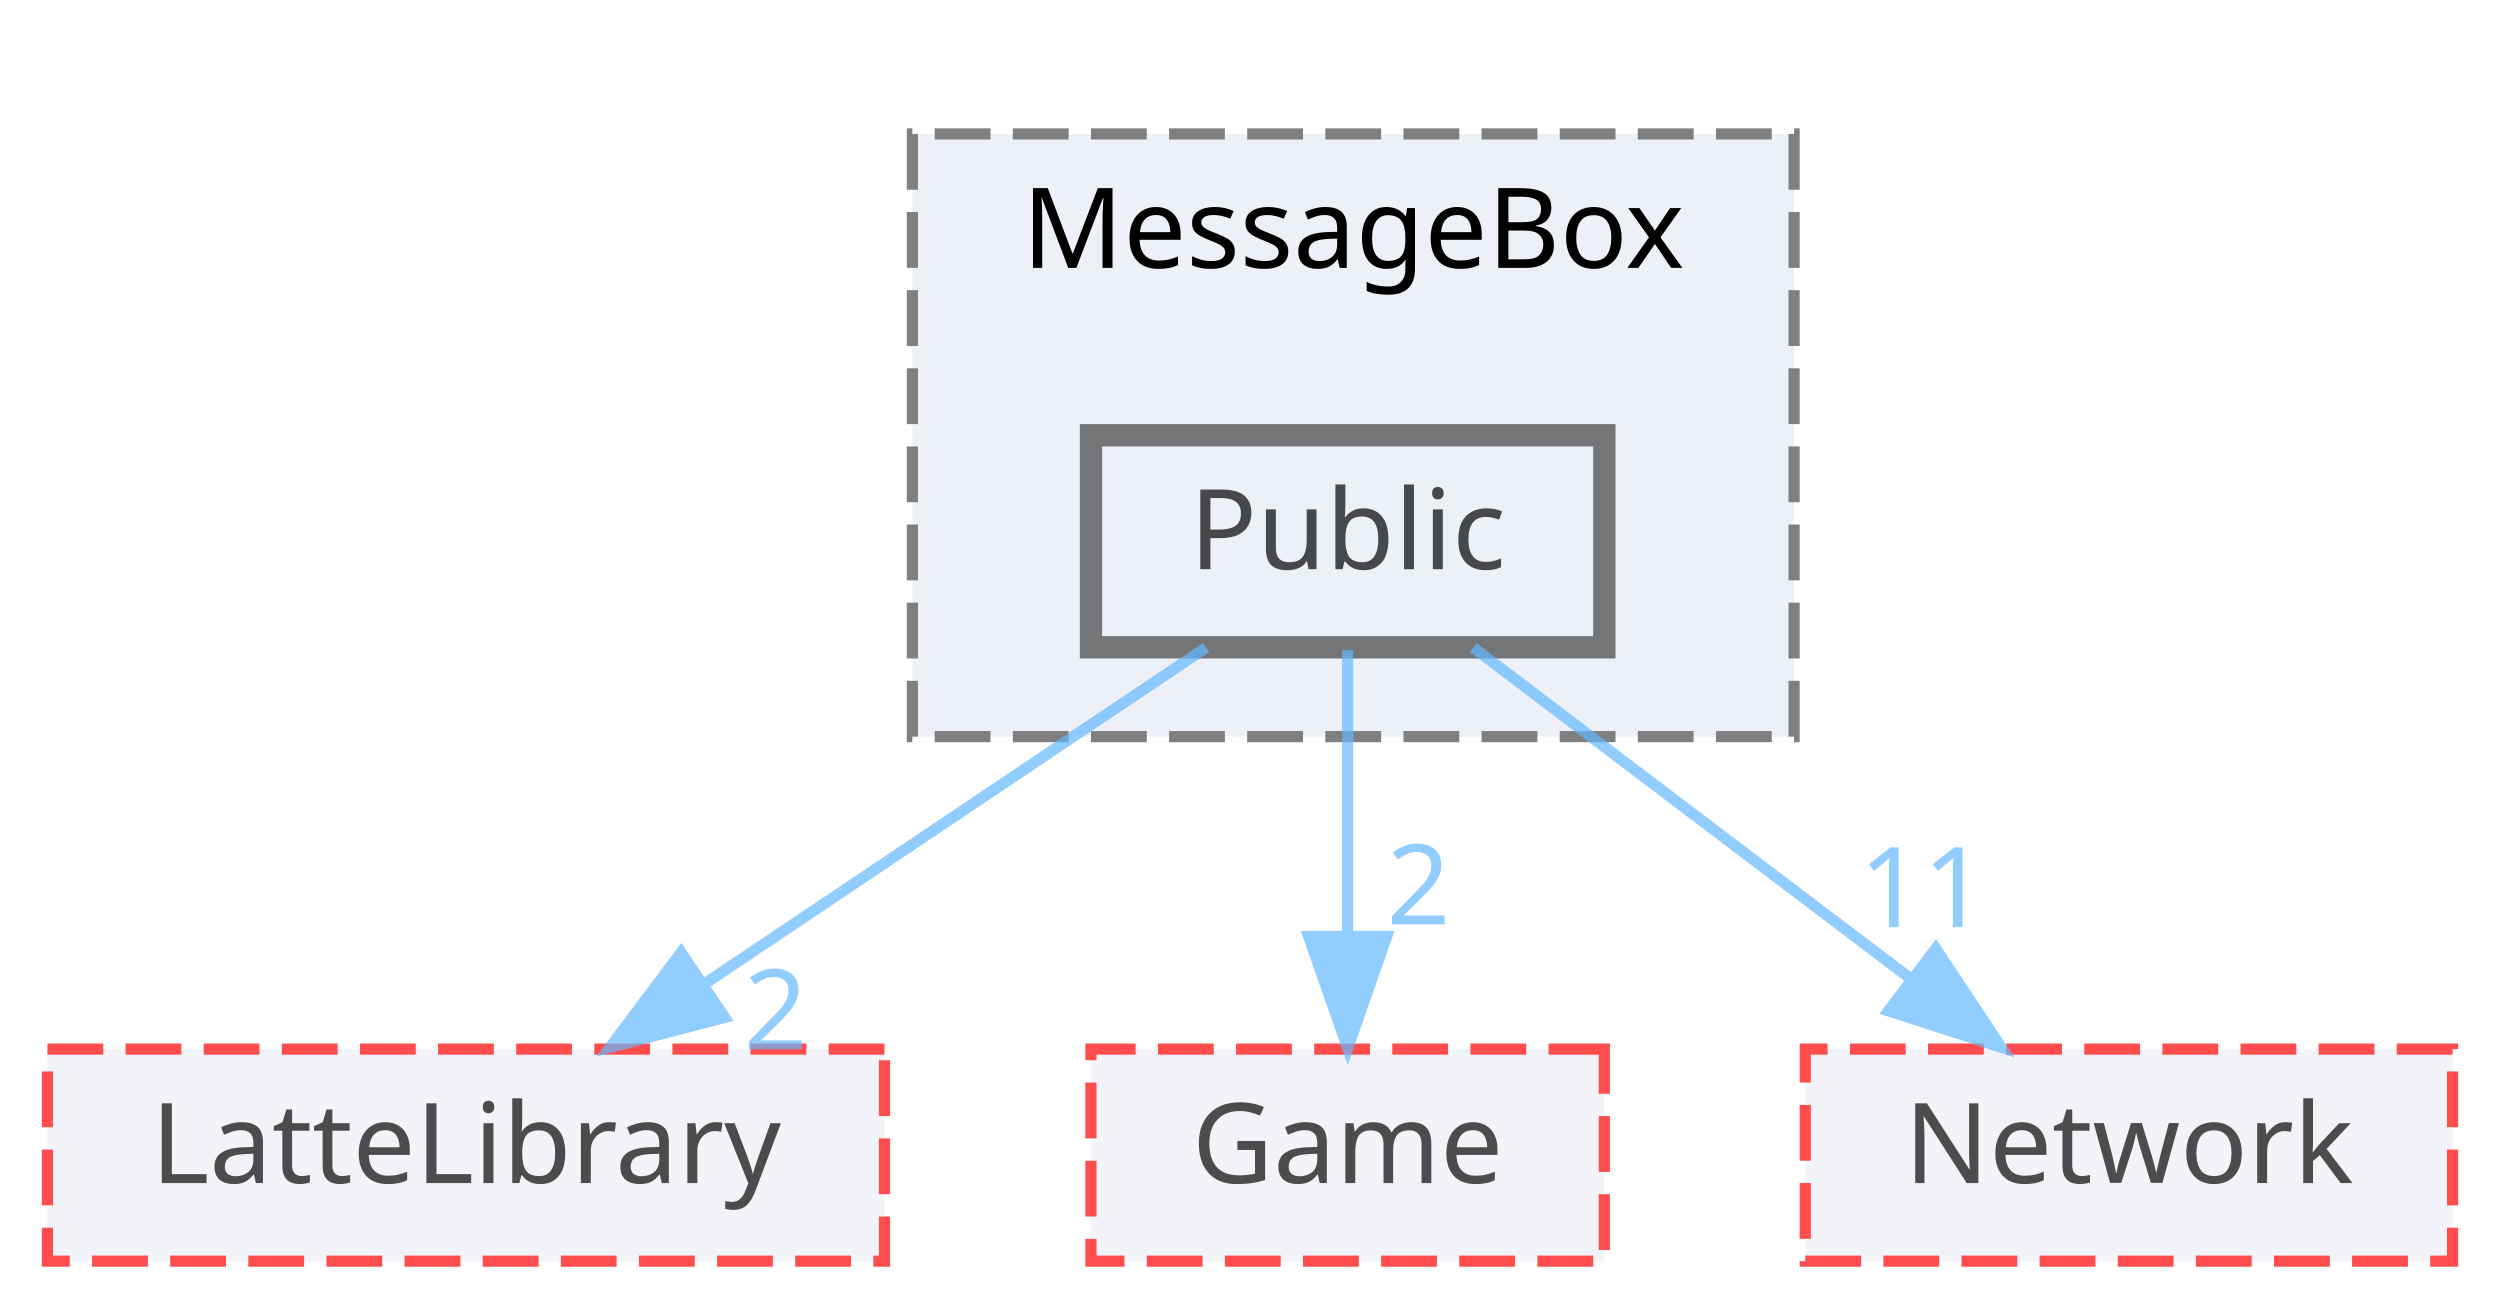
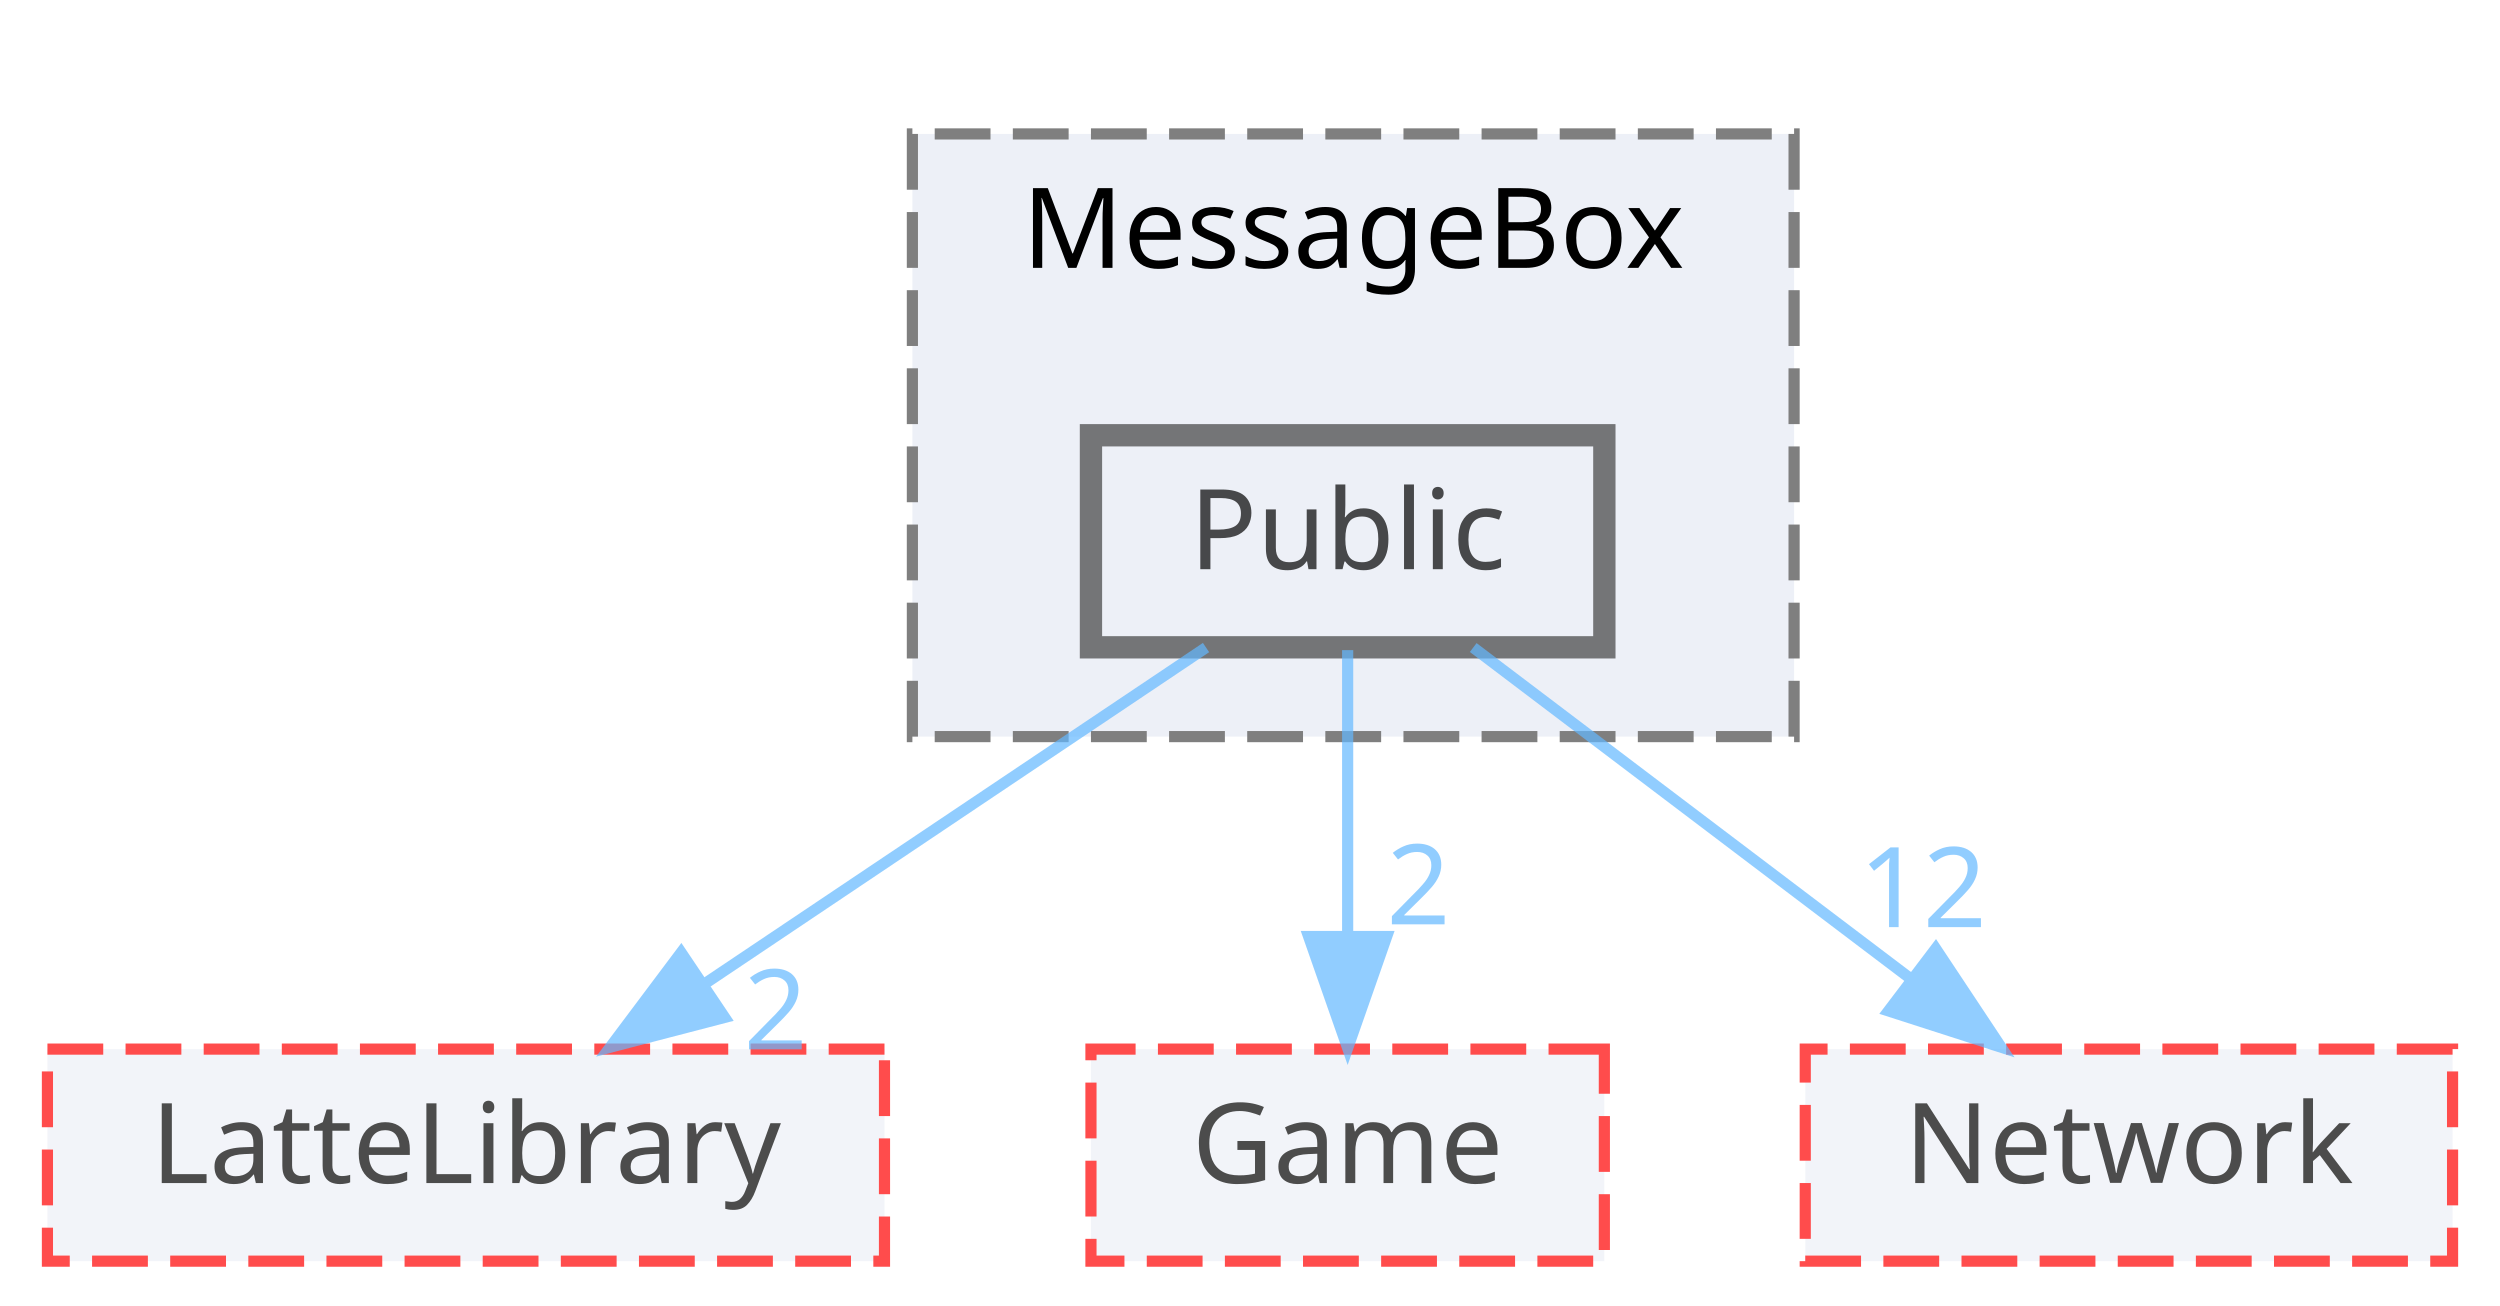
<svg xmlns="http://www.w3.org/2000/svg" xmlns:xlink="http://www.w3.org/1999/xlink" width="224pt" height="117pt" viewBox="0.00 0.00 223.50 117.00">
  <svg id="main" version="1.1" xml:space="preserve">
    <style type="text/css">
.node, .edge {opacity: 0.7;}
.node.selected, .edge.selected {opacity: 1;}
.edge:hover path { stroke: red; }
.edge:hover polygon { stroke: red; fill: red; }
</style>
    <svg id="graph" class="graph">
      <g id="graph0" class="graph" transform="scale(1 1) rotate(0) translate(4 113)">
        <g id="clust1" class="cluster">
          <g id="a_clust1">
            <a xlink:href="dir_47ae9c23f27029060c39af29b069b73d.html" target="_top" xlink:title="MessageBox">
              <polygon fill="#edf0f7" stroke="#7f7f7f" stroke-dasharray="5,2" points="77.5,-47 77.5,-101 156.5,-101 156.5,-47 77.5,-47" />
              <text text-anchor="middle" x="117" y="-89" font-family="Malgun Gothic" font-size="10.00">MessageBox</text>
            </a>
          </g>
        </g>
        <g id="node1" class="node">
          <g id="a_node1">
            <a xlink:href="dir_244820c19557decdcbf6fc4000b77b7e.html" target="_top" xlink:title="Public">
              <polygon fill="#edf0f7" stroke="#404040" stroke-width="2" points="139.5,-74 93.5,-74 93.5,-55 139.5,-55 139.5,-74" />
              <text text-anchor="middle" x="116.5" y="-62" font-family="Malgun Gothic" font-size="10.00">Public</text>
            </a>
          </g>
        </g>
        <g id="node2" class="node">
          <g id="a_node2">
            <a xlink:href="dir_399370037b6f5ff6b0840148d18ec8d9.html" target="_top" xlink:title="LatteLibrary">
              <polygon fill="#edf0f7" stroke="red" stroke-dasharray="5,2" points="75,-19 0,-19 0,0 75,0 75,-19" />
              <text text-anchor="middle" x="37.5" y="-7" font-family="Malgun Gothic" font-size="10.00">LatteLibrary</text>
            </a>
          </g>
        </g>
        <g id="edge1" class="edge">
          <g id="a_edge1">
            <a xlink:href="dir_000041_000009.html" target="_top">
              <path fill="none" stroke="#63b8ff" d="M103.81,-54.98C91.67,-46.84 73.14,-34.41 58.75,-24.76" />
              <polygon fill="#63b8ff" stroke="#63b8ff" points="60.68,-21.84 50.42,-19.17 56.78,-27.65 60.68,-21.84" />
            </a>
          </g>
          <g id="a_edge1-headlabel">
            <a xlink:href="dir_000041_000009.html" target="_top" xlink:title="2">
              <text text-anchor="middle" x="65.24" y="-18.98" font-family="Malgun Gothic" font-size="10.00" fill="#63b8ff">2</text>
            </a>
          </g>
        </g>
        <g id="node3" class="node">
          <g id="a_node3">
            <a xlink:href="dir_7fb5e64dcba5cad56d11a2ce531d1e7a.html" target="_top" xlink:title="Game">
              <polygon fill="#edf0f7" stroke="red" stroke-dasharray="5,2" points="139.5,-19 93.5,-19 93.5,0 139.5,0 139.5,-19" />
              <text text-anchor="middle" x="116.5" y="-7" font-family="Malgun Gothic" font-size="10.00">Game</text>
            </a>
          </g>
        </g>
        <g id="edge2" class="edge">
          <g id="a_edge2">
            <a xlink:href="dir_000041_000007.html" target="_top">
              <path fill="none" stroke="#63b8ff" d="M116.5,-54.75C116.5,-47.8 116.5,-37.85 116.5,-29.13" />
              <polygon fill="#63b8ff" stroke="#63b8ff" points="120,-29.09 116.5,-19.09 113,-29.09 120,-29.09" />
            </a>
          </g>
          <g id="a_edge2-headlabel">
            <a xlink:href="dir_000041_000007.html" target="_top" xlink:title="2">
              <text text-anchor="middle" x="122.84" y="-30.18" font-family="Malgun Gothic" font-size="10.00" fill="#63b8ff">2</text>
            </a>
          </g>
        </g>
        <g id="node4" class="node">
          <g id="a_node4">
            <a xlink:href="dir_db6231b890a14ef22abfc7e4cac87d3d.html" target="_top" xlink:title="Network">
              <polygon fill="#edf0f7" stroke="red" stroke-dasharray="5,2" points="215.5,-19 157.5,-19 157.5,0 215.5,0 215.5,-19" />
              <text text-anchor="middle" x="186.5" y="-7" font-family="Malgun Gothic" font-size="10.00">Network</text>
            </a>
          </g>
        </g>
        <g id="edge3" class="edge">
          <g id="a_edge3">
            <a xlink:href="dir_000041_000012.html" target="_top">
              <path fill="none" stroke="#63b8ff" d="M127.75,-54.98C138.3,-47 154.3,-34.88 166.94,-25.31" />
              <polygon fill="#63b8ff" stroke="#63b8ff" points="169.19,-28 175.05,-19.17 164.96,-22.42 169.19,-28" />
            </a>
          </g>
          <g id="a_edge3-headlabel">
-             <a xlink:href="dir_000041_000012.html" target="_top" xlink:title="11">
-               <text text-anchor="middle" x="168.04" y="-29.93" font-family="Malgun Gothic" font-size="10.00" fill="#63b8ff">11</text>
+             <a xlink:href="dir_000041_000012.html" target="_top" xlink:title="12">
+               <text text-anchor="middle" x="168.04" y="-29.93" font-family="Malgun Gothic" font-size="10.00" fill="#63b8ff">12</text>
            </a>
          </g>
        </g>
      </g>
    </svg>
  </svg>
  <style type="text/css">

[data-mouse-over-selected='false'] { opacity: 0.7; }
[data-mouse-over-selected='true']  { opacity: 1.0; }

</style>
</svg>
